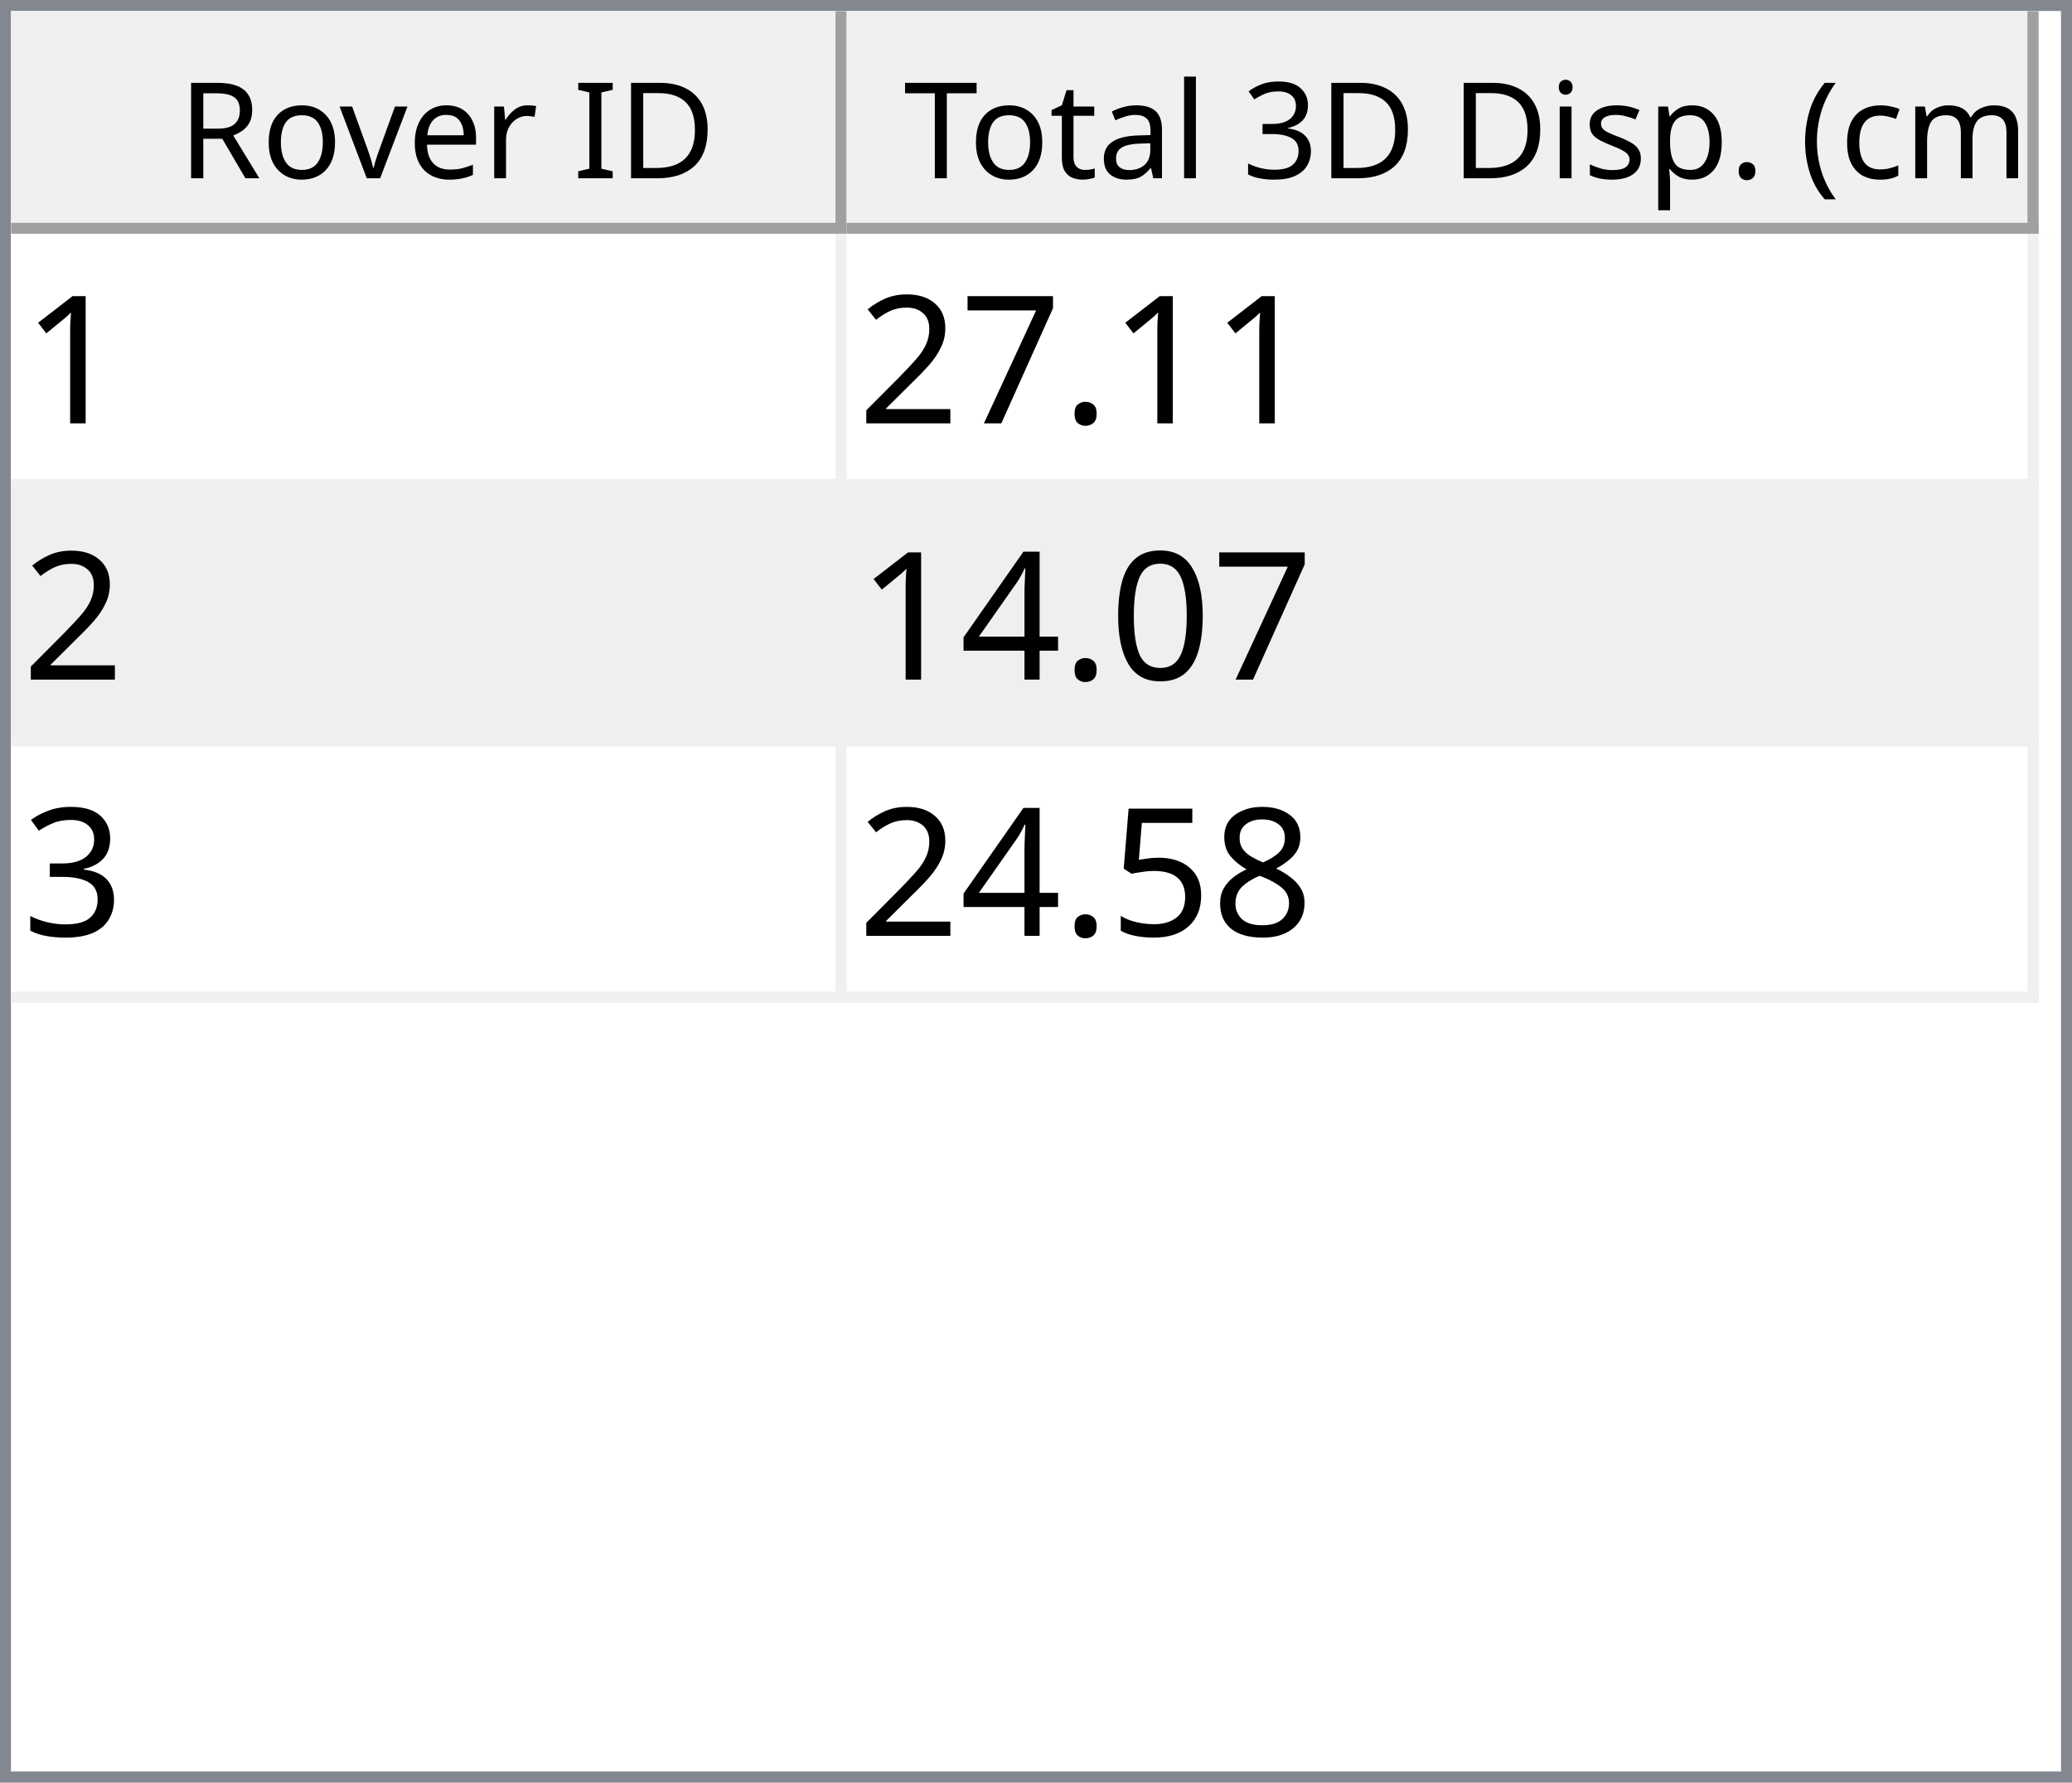
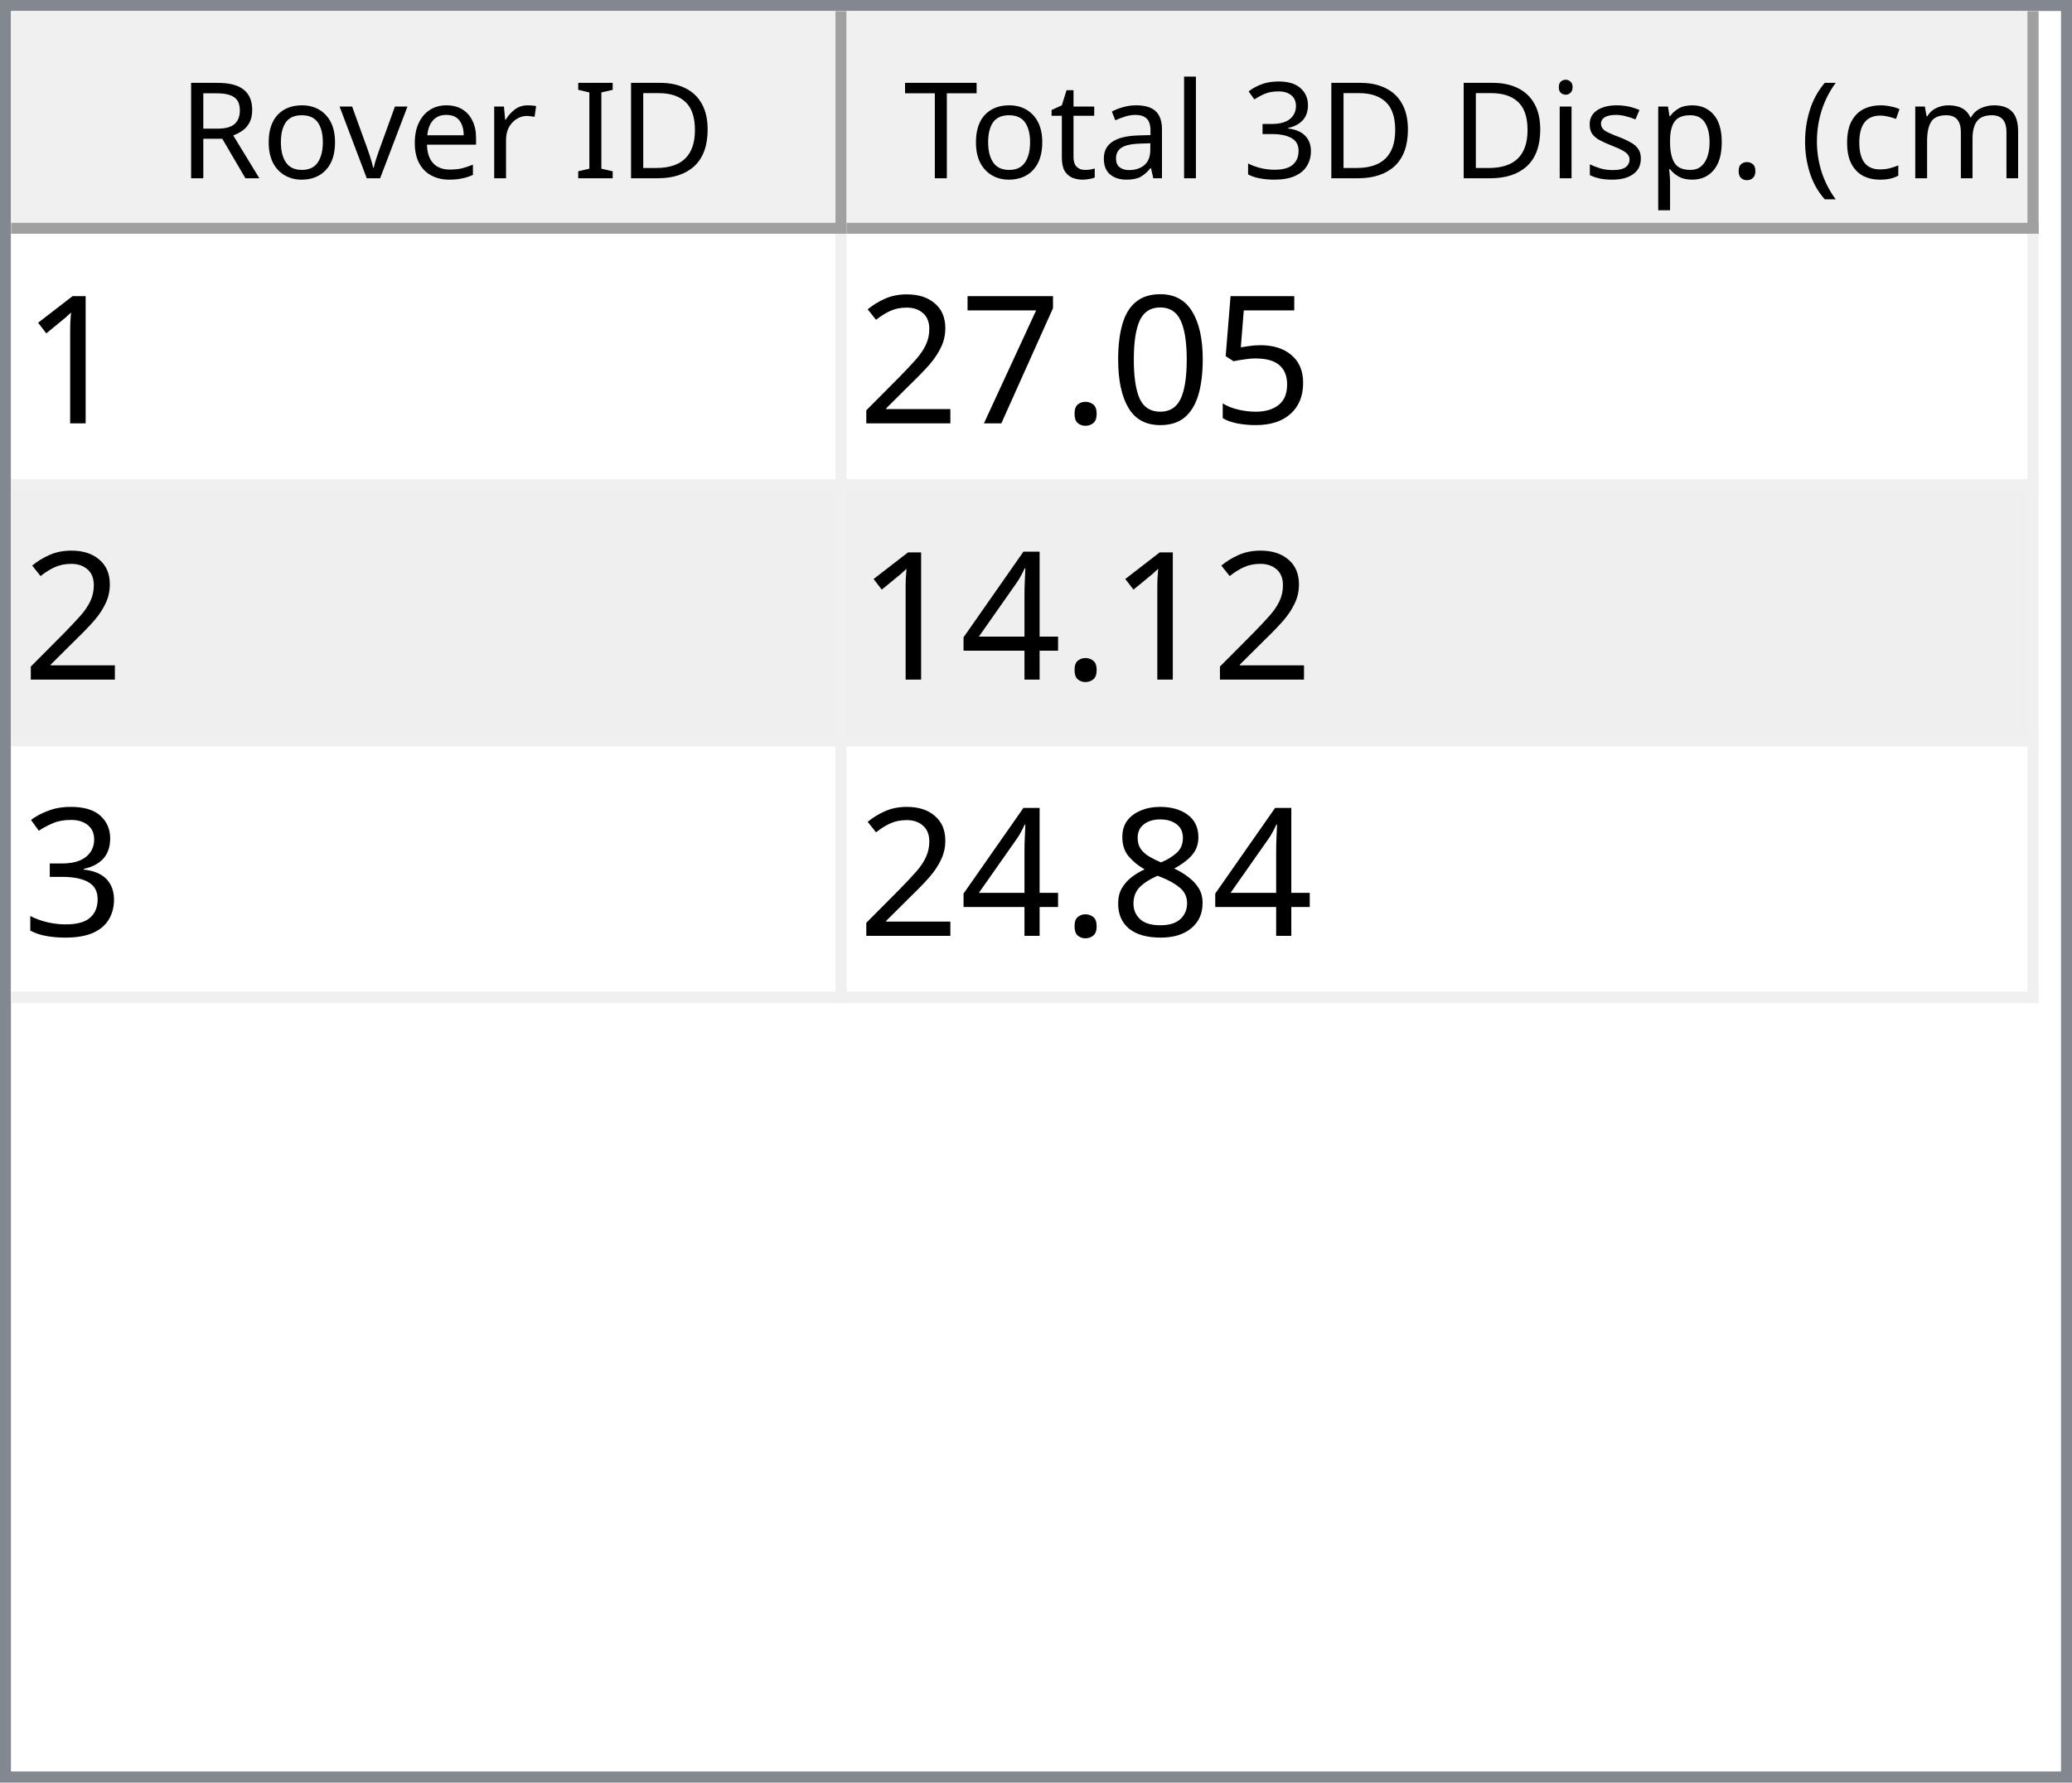
<svg xmlns="http://www.w3.org/2000/svg" style="fill-opacity:1; color-rendering:auto; color-interpolation:auto; text-rendering:auto; stroke:black; stroke-linecap:square; stroke-miterlimit:10; shape-rendering:auto; stroke-opacity:1; fill:black; stroke-dasharray:none; font-weight:normal; stroke-width:1; font-family:'Dialog'; font-style:normal; stroke-linejoin:miter; font-size:12px; stroke-dashoffset:0; image-rendering:auto;" width="186" height="160">
  <defs id="genericDefs" />
  <g>
    <defs id="defs1">
      <clipPath clipPathUnits="userSpaceOnUse" id="clipPath1">
        <path d="M0 0 L186 0 L186 160 L0 160 L0 0 Z" />
      </clipPath>
      <clipPath clipPathUnits="userSpaceOnUse" id="clipPath2">
        <path d="M0 0 L0 160 L186 160 L186 0 Z" />
      </clipPath>
      <clipPath clipPathUnits="userSpaceOnUse" id="clipPath3">
        <path d="M0 0 L0 20 L184 20 L184 0 Z" />
      </clipPath>
      <clipPath clipPathUnits="userSpaceOnUse" id="clipPath4">
        <path d="M0 0 L0 20 L75 20 L75 0 Z" />
      </clipPath>
      <clipPath clipPathUnits="userSpaceOnUse" id="clipPath5">
        <path d="M1 1 L1 19 L74 19 L74 1 Z" />
      </clipPath>
      <clipPath clipPathUnits="userSpaceOnUse" id="clipPath6">
        <path d="M0 0 L0 18 L73 18 L73 0 Z" />
      </clipPath>
      <clipPath clipPathUnits="userSpaceOnUse" id="clipPath7">
        <path d="M-0.5 -0.5 L-0.5 19.5 L74.5 19.5 L74.5 -0.5 Z" />
      </clipPath>
      <clipPath clipPathUnits="userSpaceOnUse" id="clipPath8">
        <path d="M0 0 L0 20 L107 20 L107 0 Z" />
      </clipPath>
      <clipPath clipPathUnits="userSpaceOnUse" id="clipPath9">
        <path d="M1 1 L1 19 L106 19 L106 1 Z" />
      </clipPath>
      <clipPath clipPathUnits="userSpaceOnUse" id="clipPath10">
        <path d="M0 0 L0 18 L105 18 L105 0 Z" />
      </clipPath>
      <clipPath clipPathUnits="userSpaceOnUse" id="clipPath11">
        <path d="M-0.5 -0.5 L-0.5 19.5 L106.5 19.5 L106.5 -0.5 Z" />
      </clipPath>
      <clipPath clipPathUnits="userSpaceOnUse" id="clipPath12">
        <path d="M0 0 L0 138 L184 138 L184 0 Z" />
      </clipPath>
      <clipPath clipPathUnits="userSpaceOnUse" id="clipPath13">
        <path d="M0 0 L0 69 L182 69 L182 0 Z" />
      </clipPath>
      <clipPath clipPathUnits="userSpaceOnUse" id="clipPath14">
        <path d="M-0.5 -0.5 L-0.5 68.5 L181.5 68.5 L181.5 -0.5 Z" />
      </clipPath>
      <clipPath clipPathUnits="userSpaceOnUse" id="clipPath15">
        <path d="M0 0 L0 22 L74 22 L74 0 Z" />
      </clipPath>
      <clipPath clipPathUnits="userSpaceOnUse" id="clipPath16">
        <path d="M0 0 L0 22 L106 22 L106 0 Z" />
      </clipPath>
      <font horiz-adv-x="64.551" id="font1">
        <font-face ascent="107.91" descent="25.098" units-per-em="100" style="font-style:normal; font-family:Segoe UI; font-weight:normal;" />
        <missing-glyph horiz-adv-x="64.551" d="M8.109 0 L8.109 68.266 L56.453 68.266 L56.453 0 L8.109 0 ZM15.328 7.234 L49.219 7.234 L49.219 61.031 L15.328 61.031 L15.328 7.234 Z" />
        <glyph unicode="D" horiz-adv-x="70.117" d="M9.188 0 L9.188 70.016 L28.516 70.016 Q65.531 70.016 65.531 35.891 Q65.531 19.672 55.25 9.836 Q44.969 0 27.734 0 L9.188 0 ZM17.391 62.594 L17.391 7.422 L27.828 7.422 Q41.609 7.422 49.273 14.797 Q56.938 22.172 56.938 35.688 Q56.938 62.594 28.328 62.594 L17.391 62.594 Z" />
        <glyph unicode="I" horiz-adv-x="26.611" d="M17.391 0 L9.188 0 L9.188 70.016 L17.391 70.016 L17.391 0 Z" />
        <glyph unicode=" " horiz-adv-x="27.393" d="" />
        <glyph unicode="r" horiz-adv-x="34.766" d="M34.188 41.891 Q32.078 43.5 28.125 43.5 Q23 43.5 19.555 38.672 Q16.109 33.844 16.109 25.484 L16.109 0 L8.109 0 L8.109 50 L16.109 50 L16.109 39.703 L16.312 39.703 Q18.016 44.969 21.531 47.922 Q25.047 50.875 29.391 50.875 Q32.516 50.875 34.188 50.203 L34.188 41.891 Z" />
        <glyph unicode="e" horiz-adv-x="52.295" d="M48.297 23 L12.984 23 Q13.188 14.656 17.484 10.109 Q21.781 5.562 29.297 5.562 Q37.75 5.562 44.828 11.141 L44.828 3.609 Q38.234 -1.172 27.391 -1.172 Q16.797 -1.172 10.742 5.641 Q4.688 12.453 4.688 24.812 Q4.688 36.469 11.305 43.82 Q17.922 51.172 27.734 51.172 Q37.547 51.172 42.922 44.828 Q48.297 38.484 48.297 27.203 L48.297 23 ZM40.094 29.781 Q40.047 36.719 36.75 40.578 Q33.453 44.438 27.594 44.438 Q21.922 44.438 17.969 40.383 Q14.016 36.328 13.094 29.781 L40.094 29.781 Z" />
        <glyph unicode="v" horiz-adv-x="47.9" d="M47.406 50 L27.484 0 L19.625 0 L0.688 50 L9.469 50 L22.172 13.672 Q23.578 9.672 23.922 6.688 L24.125 6.688 Q24.609 10.453 25.688 13.484 L38.969 50 L47.406 50 Z" />
        <glyph unicode="o" horiz-adv-x="58.594" d="M29 -1.172 Q17.922 -1.172 11.305 5.836 Q4.688 12.844 4.688 24.422 Q4.688 37.016 11.57 44.094 Q18.453 51.172 30.172 51.172 Q41.359 51.172 47.633 44.289 Q53.906 37.406 53.906 25.203 Q53.906 13.234 47.141 6.031 Q40.375 -1.172 29 -1.172 ZM29.594 44.438 Q21.875 44.438 17.383 39.188 Q12.891 33.938 12.891 24.703 Q12.891 15.828 17.43 10.695 Q21.969 5.562 29.594 5.562 Q37.359 5.562 41.531 10.594 Q45.703 15.625 45.703 24.906 Q45.703 34.281 41.531 39.359 Q37.359 44.438 29.594 44.438 Z" />
        <glyph unicode="R" horiz-adv-x="59.814" d="M59.375 0 L49.609 0 L37.891 19.625 Q36.281 22.359 34.766 24.289 Q33.25 26.219 31.664 27.438 Q30.078 28.656 28.25 29.219 Q26.422 29.781 24.125 29.781 L17.391 29.781 L17.391 0 L9.188 0 L9.188 70.016 L30.078 70.016 Q34.672 70.016 38.555 68.867 Q42.438 67.719 45.289 65.375 Q48.141 63.031 49.758 59.547 Q51.375 56.062 51.375 51.375 Q51.375 47.703 50.273 44.656 Q49.172 41.609 47.148 39.211 Q45.125 36.812 42.266 35.133 Q39.406 33.453 35.844 32.516 L35.844 32.328 Q37.594 31.547 38.891 30.547 Q40.188 29.547 41.359 28.18 Q42.531 26.812 43.68 25.078 Q44.828 23.344 46.234 21.047 L59.375 0 ZM17.391 62.594 L17.391 37.203 L28.516 37.203 Q31.594 37.203 34.203 38.133 Q36.812 39.062 38.719 40.797 Q40.625 42.531 41.703 45.047 Q42.781 47.562 42.781 50.688 Q42.781 56.297 39.141 59.445 Q35.5 62.594 28.609 62.594 L17.391 62.594 Z" />
        <glyph unicode=")" horiz-adv-x="30.176" d="M8.297 -15.922 L1.172 -15.922 Q16.406 2.344 16.406 26.812 Q16.406 51.469 1.078 70.016 L8.297 70.016 Q23.531 52.156 23.531 26.703 Q23.531 1.375 8.297 -15.922 Z" />
        <glyph unicode="m" horiz-adv-x="86.133" d="M79.109 0 L71.094 0 L71.094 28.719 Q71.094 37.016 68.531 40.727 Q65.969 44.438 59.906 44.438 Q54.781 44.438 51.195 39.75 Q47.609 35.062 47.609 28.516 L47.609 0 L39.594 0 L39.594 29.688 Q39.594 44.438 28.219 44.438 Q22.953 44.438 19.531 40.016 Q16.109 35.594 16.109 28.516 L16.109 0 L8.109 0 L8.109 50 L16.109 50 L16.109 42.094 L16.312 42.094 Q21.625 51.172 31.844 51.172 Q36.969 51.172 40.773 48.312 Q44.578 45.453 46 40.828 Q51.562 51.172 62.594 51.172 Q79.109 51.172 79.109 30.812 L79.109 0 Z" />
        <glyph unicode="c" horiz-adv-x="46.191" d="M42.188 2.297 Q36.422 -1.172 28.516 -1.172 Q17.828 -1.172 11.258 5.789 Q4.688 12.75 4.688 23.828 Q4.688 36.188 11.766 43.68 Q18.844 51.172 30.672 51.172 Q37.25 51.172 42.281 48.734 L42.281 40.531 Q36.719 44.438 30.375 44.438 Q22.703 44.438 17.797 38.945 Q12.891 33.453 12.891 24.516 Q12.891 15.719 17.508 10.641 Q22.125 5.562 29.891 5.562 Q36.422 5.562 42.188 9.906 L42.188 2.297 Z" />
        <glyph unicode="(" horiz-adv-x="30.176" d="M29.109 -15.922 L21.969 -15.922 Q6.844 1.375 6.844 26.703 Q6.844 52.156 21.969 70.016 L29.203 70.016 Q13.875 51.469 13.875 26.812 Q13.875 2.344 29.109 -15.922 Z" />
        <glyph unicode="." horiz-adv-x="21.68" d="M10.891 -1.078 Q8.641 -1.078 7.055 0.539 Q5.469 2.156 5.469 4.391 Q5.469 6.641 7.055 8.273 Q8.641 9.906 10.891 9.906 Q13.188 9.906 14.797 8.273 Q16.406 6.641 16.406 4.391 Q16.406 2.156 14.797 0.539 Q13.188 -1.078 10.891 -1.078 Z" />
        <glyph unicode="p" horiz-adv-x="58.789" d="M16.312 7.234 L16.109 7.234 L16.109 -23 L8.109 -23 L8.109 50 L16.109 50 L16.109 41.219 L16.312 41.219 Q22.219 51.172 33.594 51.172 Q43.266 51.172 48.688 44.461 Q54.109 37.75 54.109 26.469 Q54.109 13.922 48 6.375 Q41.891 -1.172 31.297 -1.172 Q21.578 -1.172 16.312 7.234 ZM16.109 27.391 L16.109 20.406 Q16.109 14.203 20.141 9.883 Q24.172 5.562 30.375 5.562 Q37.641 5.562 41.773 11.133 Q45.906 16.703 45.906 26.609 Q45.906 34.969 42.047 39.703 Q38.188 44.438 31.594 44.438 Q24.609 44.438 20.359 39.578 Q16.109 34.719 16.109 27.391 Z" />
        <glyph unicode="s" horiz-adv-x="42.432" d="M5.078 1.812 L5.078 10.406 Q11.625 5.562 19.484 5.562 Q30.031 5.562 30.031 12.594 Q30.031 14.594 29.125 15.992 Q28.219 17.391 26.68 18.461 Q25.141 19.531 23.07 20.383 Q21 21.234 18.609 22.172 Q15.281 23.484 12.766 24.828 Q10.25 26.172 8.57 27.859 Q6.891 29.547 6.031 31.695 Q5.172 33.844 5.172 36.719 Q5.172 40.234 6.789 42.945 Q8.406 45.656 11.086 47.484 Q13.766 49.312 17.211 50.242 Q20.656 51.172 24.312 51.172 Q30.812 51.172 35.938 48.922 L35.938 40.828 Q30.422 44.438 23.25 44.438 Q21 44.438 19.195 43.922 Q17.391 43.406 16.094 42.477 Q14.797 41.547 14.086 40.258 Q13.375 38.969 13.375 37.406 Q13.375 35.453 14.086 34.133 Q14.797 32.812 16.164 31.789 Q17.531 30.766 19.484 29.938 Q21.438 29.109 23.922 28.125 Q27.25 26.859 29.883 25.516 Q32.516 24.172 34.375 22.484 Q36.234 20.797 37.234 18.602 Q38.234 16.406 38.234 13.375 Q38.234 9.672 36.602 6.938 Q34.969 4.203 32.234 2.398 Q29.5 0.594 25.93 -0.289 Q22.359 -1.172 18.453 -1.172 Q10.75 -1.172 5.078 1.812 Z" />
        <glyph unicode="i" horiz-adv-x="24.219" d="M12.203 62.703 Q10.062 62.703 8.547 64.164 Q7.031 65.625 7.031 67.875 Q7.031 70.125 8.547 71.609 Q10.062 73.094 12.203 73.094 Q14.406 73.094 15.945 71.609 Q17.484 70.125 17.484 67.875 Q17.484 65.719 15.945 64.211 Q14.406 62.703 12.203 62.703 ZM16.109 0 L8.109 0 L8.109 50 L16.109 50 L16.109 0 Z" />
        <glyph unicode="3" horiz-adv-x="53.906" d="M46.531 19.828 Q46.531 15.094 44.75 11.211 Q42.969 7.328 39.719 4.57 Q36.469 1.812 31.93 0.297 Q27.391 -1.219 21.922 -1.219 Q11.922 -1.219 6 2.594 L6 11.188 Q13.094 5.609 22.219 5.609 Q25.875 5.609 28.828 6.539 Q31.781 7.469 33.906 9.227 Q36.031 10.984 37.18 13.477 Q38.328 15.969 38.328 19.094 Q38.328 32.812 18.797 32.812 L12.984 32.812 L12.984 39.594 L18.5 39.594 Q35.797 39.594 35.797 52.484 Q35.797 64.406 22.609 64.406 Q15.188 64.406 8.688 59.422 L8.688 67.188 Q15.375 71.188 24.609 71.188 Q29 71.188 32.57 69.969 Q36.141 68.75 38.68 66.555 Q41.219 64.359 42.609 61.281 Q44 58.203 44 54.5 Q44 40.672 30.031 36.719 L30.031 36.531 Q33.594 36.141 36.625 34.797 Q39.656 33.453 41.852 31.305 Q44.047 29.156 45.289 26.25 Q46.531 23.344 46.531 19.828 Z" />
        <glyph unicode="l" horiz-adv-x="24.219" d="M16.109 0 L8.109 0 L8.109 74.031 L16.109 74.031 L16.109 0 Z" />
        <glyph unicode="a" horiz-adv-x="50.879" d="M43.891 0 L35.891 0 L35.891 7.812 L35.688 7.812 Q30.469 -1.172 20.312 -1.172 Q12.844 -1.172 8.617 2.781 Q4.391 6.734 4.391 13.281 Q4.391 27.297 20.906 29.594 L35.891 31.688 Q35.891 44.438 25.594 44.438 Q16.547 44.438 9.281 38.281 L9.281 46.484 Q16.656 51.172 26.266 51.172 Q43.891 51.172 43.891 32.516 L43.891 0 ZM35.891 25.297 L23.828 23.641 Q18.266 22.859 15.43 20.875 Q12.594 18.891 12.594 13.875 Q12.594 10.203 15.211 7.883 Q17.828 5.562 22.172 5.562 Q28.125 5.562 32.008 9.742 Q35.891 13.922 35.891 20.312 L35.891 25.297 Z" />
        <glyph unicode="t" horiz-adv-x="33.887" d="M31.297 0.484 Q28.469 -1.078 23.828 -1.078 Q10.688 -1.078 10.688 13.578 L10.688 43.172 L2.094 43.172 L2.094 50 L10.688 50 L10.688 62.203 L18.703 64.797 L18.703 50 L31.297 50 L31.297 43.172 L18.703 43.172 L18.703 14.984 Q18.703 9.969 20.414 7.82 Q22.125 5.672 26.078 5.672 Q29.109 5.672 31.297 7.328 L31.297 0.484 Z" />
        <glyph unicode="T" horiz-adv-x="52.393" d="M50.594 62.594 L30.375 62.594 L30.375 0 L22.172 0 L22.172 62.594 L2 62.594 L2 70.016 L50.594 70.016 L50.594 62.594 Z" />
      </font>
      <font horiz-adv-x="75.0" id="font2">
        <font-face ascent="100.537" descent="21.973" units-per-em="100" style="font-style:normal; font-family:sans-serif; font-weight:normal;" />
        <missing-glyph horiz-adv-x="75.0" d="M12.5 0 L12.5 62.5 L62.5 62.5 L62.5 0 L12.5 0 ZM14.062 1.562 L60.938 1.562 L60.938 60.938 L14.062 60.938 L14.062 1.562 Z" />
        <glyph unicode="1" horiz-adv-x="55.615" d="M37.25 0 L28.469 0 L28.469 56 Q25.297 52.984 20.141 49.953 Q14.984 46.922 10.891 45.406 L10.891 53.906 Q18.266 57.375 23.781 62.305 Q29.297 67.234 31.594 71.875 L37.25 71.875 L37.25 0 Z" />
+         <glyph unicode="5" horiz-adv-x="55.615" d="M4.156 18.75 L13.375 19.531 Q14.406 12.797 18.141 9.398 Q21.875 6 27.156 6 Q33.5 6 37.891 10.789 Q42.281 15.578 42.281 23.484 Q42.281 31 38.062 35.352 Q33.844 39.703 27 39.703 Q22.75 39.703 19.336 37.773 Q15.922 35.844 13.969 32.766 L5.719 33.844 L12.641 70.609 L48.25 70.609 L48.25 62.203 L19.672 62.203 L15.828 42.969 Q22.266 47.469 29.344 47.469 Q38.719 47.469 45.164 40.969 Q51.609 34.469 51.609 24.266 Q51.609 14.547 45.953 7.469 Q39.062 -1.219 27.156 -1.219 Q17.391 -1.219 11.211 4.25 Q5.031 9.719 4.156 18.75 Z" />
+         <glyph unicode="0" horiz-adv-x="55.615" d="M4.156 35.297 Q4.156 48 6.766 55.742 Q9.375 63.484 14.523 67.68 Q19.672 71.875 27.484 71.875 Q33.25 71.875 37.594 69.555 Q41.938 67.234 44.773 62.867 Q47.609 58.5 49.219 52.227 Q50.828 45.953 50.828 35.297 Q50.828 22.703 48.242 14.969 Q45.656 7.234 40.508 3.008 Q35.359 -1.219 27.484 -1.219 Q17.141 -1.219 11.234 6.203 Q4.156 15.141 4.156 35.297 ZM13.188 35.297 Q13.188 17.672 17.312 11.836 Q21.438 6 27.484 6 Q33.547 6 37.672 11.859 Q41.797 17.719 41.797 35.297 Q41.797 52.984 37.672 58.789 Q33.547 64.594 27.391 64.594 Q21.344 64.594 17.719 59.469 Q13.188 52.938 13.188 35.297 Z" />
        <glyph unicode="." horiz-adv-x="27.783" d="M9.078 0 L9.078 10.016 L19.094 10.016 L19.094 0 L9.078 0 Z" />
        <glyph unicode="7" horiz-adv-x="55.615" d="M4.734 62.203 L4.734 70.656 L51.078 70.656 L51.078 63.812 Q44.234 56.547 37.523 44.484 Q30.812 32.422 27.156 19.672 Q24.516 10.688 23.781 0 L14.75 0 Q14.891 8.453 18.062 20.414 Q21.234 32.375 27.172 43.484 Q33.109 54.594 39.797 62.203 L4.734 62.203 Z" />
        <glyph unicode="2" horiz-adv-x="55.615" d="M50.344 8.453 L50.344 0 L3.031 0 Q2.938 3.172 4.047 6.109 Q5.859 10.938 9.836 15.625 Q13.812 20.312 21.344 26.469 Q33.016 36.031 37.117 41.625 Q41.219 47.219 41.219 52.203 Q41.219 57.422 37.477 61.008 Q33.734 64.594 27.734 64.594 Q21.391 64.594 17.578 60.789 Q13.766 56.984 13.719 50.25 L4.688 51.172 Q5.609 61.281 11.664 66.578 Q17.719 71.875 27.938 71.875 Q38.234 71.875 44.242 66.164 Q50.25 60.453 50.25 52 Q50.25 47.703 48.492 43.555 Q46.734 39.406 42.656 34.812 Q38.578 30.219 29.109 22.219 Q21.188 15.578 18.945 13.211 Q16.703 10.844 15.234 8.453 L50.344 8.453 Z" />
-         <glyph unicode="0" horiz-adv-x="55.615" d="M4.156 35.297 Q4.156 48 6.766 55.742 Q9.375 63.484 14.523 67.68 Q19.672 71.875 27.484 71.875 Q33.25 71.875 37.594 69.555 Q41.938 67.234 44.773 62.867 Q47.609 58.5 49.219 52.227 Q50.828 45.953 50.828 35.297 Q50.828 22.703 48.242 14.969 Q45.656 7.234 40.508 3.008 Q35.359 -1.219 27.484 -1.219 Q17.141 -1.219 11.234 6.203 Q4.156 15.141 4.156 35.297 ZM13.188 35.297 Q13.188 17.672 17.312 11.836 Q21.438 6 27.484 6 Q33.547 6 37.672 11.859 Q41.797 17.719 41.797 35.297 Q41.797 52.984 37.672 58.789 Q33.547 64.594 27.391 64.594 Q21.344 64.594 17.719 59.469 Q13.188 52.938 13.188 35.297 Z" />
        <glyph unicode="4" horiz-adv-x="55.615" d="M32.328 0 L32.328 17.141 L1.266 17.141 L1.266 25.203 L33.938 71.578 L41.109 71.578 L41.109 25.203 L50.781 25.203 L50.781 17.141 L41.109 17.141 L41.109 0 L32.328 0 ZM32.328 25.203 L32.328 57.469 L9.906 25.203 L32.328 25.203 Z" />
        <glyph unicode="3" horiz-adv-x="55.615" d="M4.203 18.891 L12.984 20.062 Q14.5 12.594 18.141 9.297 Q21.781 6 27 6 Q33.203 6 37.477 10.297 Q41.75 14.594 41.75 20.953 Q41.75 27 37.797 30.93 Q33.844 34.859 27.734 34.859 Q25.25 34.859 21.531 33.891 L22.516 41.609 Q23.391 41.5 23.922 41.5 Q29.547 41.5 34.039 44.43 Q38.531 47.359 38.531 53.469 Q38.531 58.297 35.258 61.477 Q31.984 64.656 26.812 64.656 Q21.688 64.656 18.266 61.43 Q14.844 58.203 13.875 51.766 L5.078 53.328 Q6.688 62.156 12.398 67.016 Q18.109 71.875 26.609 71.875 Q32.469 71.875 37.398 69.359 Q42.328 66.844 44.945 62.5 Q47.562 58.156 47.562 53.266 Q47.562 48.641 45.07 44.828 Q42.578 41.016 37.703 38.766 Q44.047 37.312 47.562 32.695 Q51.078 28.078 51.078 21.141 Q51.078 11.766 44.242 5.25 Q37.406 -1.266 26.953 -1.266 Q17.531 -1.266 11.305 4.352 Q5.078 9.969 4.203 18.891 Z" />
        <glyph unicode="8" horiz-adv-x="55.615" d="M17.672 38.812 Q12.203 40.828 9.57 44.539 Q6.938 48.25 6.938 53.422 Q6.938 61.234 12.555 66.555 Q18.172 71.875 27.484 71.875 Q36.859 71.875 42.578 66.43 Q48.297 60.984 48.297 53.172 Q48.297 48.188 45.68 44.508 Q43.062 40.828 37.75 38.812 Q44.344 36.672 47.781 31.883 Q51.219 27.094 51.219 20.453 Q51.219 11.281 44.727 5.031 Q38.234 -1.219 27.641 -1.219 Q17.047 -1.219 10.547 5.055 Q4.047 11.328 4.047 20.703 Q4.047 27.688 7.594 32.398 Q11.141 37.109 17.672 38.812 ZM15.922 53.719 Q15.922 48.641 19.195 45.414 Q22.469 42.188 27.688 42.188 Q32.766 42.188 36.016 45.383 Q39.266 48.578 39.266 53.219 Q39.266 58.062 35.914 61.359 Q32.562 64.656 27.594 64.656 Q22.562 64.656 19.242 61.43 Q15.922 58.203 15.922 53.719 ZM13.094 20.656 Q13.094 16.891 14.875 13.375 Q16.656 9.859 20.172 7.93 Q23.688 6 27.734 6 Q34.031 6 38.133 10.055 Q42.234 14.109 42.234 20.359 Q42.234 26.703 38.016 30.859 Q33.797 35.016 27.438 35.016 Q21.234 35.016 17.164 30.914 Q13.094 26.812 13.094 20.656 Z" />
-         <glyph unicode="5" horiz-adv-x="55.615" d="M4.156 18.75 L13.375 19.531 Q14.406 12.797 18.141 9.398 Q21.875 6 27.156 6 Q33.5 6 37.891 10.789 Q42.281 15.578 42.281 23.484 Q42.281 31 38.062 35.352 Q33.844 39.703 27 39.703 Q22.75 39.703 19.336 37.773 Q15.922 35.844 13.969 32.766 L5.719 33.844 L12.641 70.609 L48.25 70.609 L48.25 62.203 L19.672 62.203 L15.828 42.969 Q22.266 47.469 29.344 47.469 Q38.719 47.469 45.164 40.969 Q51.609 34.469 51.609 24.266 Q51.609 14.547 45.953 7.469 Q39.062 -1.219 27.156 -1.219 Q17.391 -1.219 11.211 4.25 Q5.031 9.719 4.156 18.75 Z" />
      </font>
    </defs>
    <g style="fill:white; stroke:white;">
      <rect x="0" y="0" width="186" style="clip-path:url(#clipPath1); stroke:none;" height="160" />
    </g>
    <g style="fill:white; text-rendering:optimizeSpeed; color-rendering:optimizeSpeed; image-rendering:optimizeSpeed; shape-rendering:crispEdges; stroke:white; color-interpolation:sRGB;">
      <rect x="0" width="186" height="160" y="0" style="stroke:none;" />
      <path style="stroke:none;" d="M0 160 L186 160 L186 0 L0 0 Z" />
    </g>
    <g style="fill:rgb(240,240,240); font-family:'Segoe UI'; stroke:rgb(240,240,240);">
      <rect x="0" y="0" width="186" style="clip-path:url(#clipPath2); stroke:none;" height="160" />
    </g>
    <g style="fill:rgb(130,135,144); font-family:'Segoe UI'; stroke:rgb(130,135,144);">
      <path d="M0 0 L186 0 L186 160 L0 160 L0 0 ZM1 1 L185 1 L185 159 L1 159 L1 1 Z" style="fill-rule:evenodd; clip-path:url(#clipPath2); stroke:none;" />
    </g>
    <g style="fill:white; font-family:'Segoe UI'; stroke:white;" transform="translate(1,1)">
      <rect x="0" y="0" width="184" style="clip-path:url(#clipPath3); stroke:none;" height="20" />
    </g>
    <g style="fill:rgb(240,240,240); font-family:'Segoe UI'; stroke:rgb(240,240,240);" transform="translate(1,1)">
      <rect x="0" y="0" width="75" style="clip-path:url(#clipPath4); stroke:none;" height="20" />
    </g>
    <g style="font-family:'Segoe UI';" transform="translate(2,2)">
      <text x="14" xml:space="preserve" y="14" style="clip-path:url(#clipPath6); stroke:none;">Rover ID</text>
    </g>
    <g style="fill:rgb(160,160,160); font-family:'Segoe UI'; stroke:rgb(160,160,160); stroke-linejoin:bevel;" transform="translate(1.5,1.5)">
      <line x1="74" x2="74" y1="0" style="fill:none; clip-path:url(#clipPath7);" y2="19" />
    </g>
    <g style="fill:rgb(160,160,160); font-family:'Segoe UI'; stroke:rgb(160,160,160); stroke-linejoin:bevel;" transform="matrix(1,0,0,1,1,1) translate(0.5,0.5)">
      <line x1="0" x2="74" y1="19" style="fill:none; clip-path:url(#clipPath7);" y2="19" />
    </g>
    <g style="fill:rgb(240,240,240); font-family:'Segoe UI'; stroke:rgb(240,240,240);" transform="translate(76,1)">
      <rect x="0" y="0" width="107" style="clip-path:url(#clipPath8); stroke:none;" height="20" />
    </g>
    <g style="font-family:'Segoe UI';" transform="translate(77,2)">
      <text x="1" xml:space="preserve" y="14" style="clip-path:url(#clipPath10); stroke:none;"> Total 3D Disp. (cm)</text>
    </g>
    <g style="fill:rgb(160,160,160); font-family:'Segoe UI'; stroke:rgb(160,160,160); stroke-linejoin:bevel;" transform="translate(76.5,1.5)">
      <line x1="106" x2="106" y1="0" style="fill:none; clip-path:url(#clipPath11);" y2="19" />
    </g>
    <g style="fill:rgb(160,160,160); font-family:'Segoe UI'; stroke:rgb(160,160,160); stroke-linejoin:bevel;" transform="matrix(1,0,0,1,76,1) translate(0.5,0.5)">
      <line x1="0" x2="106" y1="19" style="fill:none; clip-path:url(#clipPath11);" y2="19" />
    </g>
    <g style="fill:white; font-family:'Segoe UI'; stroke:white;" transform="translate(1,21)">
      <rect x="0" y="0" width="184" style="clip-path:url(#clipPath12); stroke:none;" height="138" />
    </g>
    <g style="fill:rgb(240,240,240); font-size:16px; font-family:sans-serif; stroke:rgb(240,240,240);" transform="translate(1,21)">
      <rect x="0" y="0" width="182" style="clip-path:url(#clipPath13); stroke:none;" height="69" />
      <line transform="translate(0.5,0.5)" x1="0" x2="181" y1="22" style="clip-path:url(#clipPath14); fill:none; stroke-linejoin:bevel;" y2="22" />
    </g>
    <g transform="matrix(1,0,0,1,1,21) translate(0.5,0.5)" style="fill:rgb(240,240,240); font-size:16px; font-family:sans-serif; stroke:rgb(240,240,240); stroke-linejoin:bevel;">
      <line x1="0" x2="181" y1="45" style="fill:none; clip-path:url(#clipPath14);" y2="45" />
    </g>
    <g transform="matrix(1,0,0,1,1,21) translate(0.5,0.5)" style="fill:rgb(240,240,240); font-size:16px; font-family:sans-serif; stroke:rgb(240,240,240); stroke-linejoin:bevel;">
      <line x1="0" x2="181" y1="68" style="fill:none; clip-path:url(#clipPath14);" y2="68" />
    </g>
    <g transform="matrix(1,0,0,1,1,21) translate(0.5,0.5)" style="fill:rgb(240,240,240); font-size:16px; font-family:sans-serif; stroke:rgb(240,240,240); stroke-linejoin:bevel;">
      <line x1="74" x2="74" y1="0" style="fill:none; clip-path:url(#clipPath14);" y2="68" />
    </g>
    <g transform="matrix(1,0,0,1,1,21) translate(0.5,0.5)" style="fill:rgb(240,240,240); font-size:16px; font-family:sans-serif; stroke:rgb(240,240,240); stroke-linejoin:bevel;">
      <line x1="181" x2="181" y1="0" style="fill:none; clip-path:url(#clipPath14);" y2="68" />
    </g>
    <g style="fill:white; font-size:16px; font-family:sans-serif; stroke:white;" transform="matrix(1,0,0,1,1,21)">
      <rect x="0" y="0" width="74" style="clip-path:url(#clipPath15); stroke:none;" height="22" />
      <text x="1" y="17" style="fill:black; clip-path:url(#clipPath15); stroke:none;" xml:space="preserve">1</text>
    </g>
    <g style="fill:white; font-size:16px; font-family:sans-serif; stroke:white;" transform="matrix(1,0,0,1,1,21) translate(75,0)">
      <rect x="0" y="0" width="106" style="clip-path:url(#clipPath16); stroke:none;" height="22" />
-       <text x="1" y="17" style="fill:black; clip-path:url(#clipPath16); stroke:none;" xml:space="preserve">27.11</text>
+       <text x="1" y="17" style="fill:black; clip-path:url(#clipPath16); stroke:none;" xml:space="preserve">27.05</text>
    </g>
    <g style="fill:rgb(239,239,239); font-size:16px; font-family:sans-serif; stroke:rgb(239,239,239);" transform="matrix(1,0,0,1,1,21) translate(0,23)">
      <rect x="0" y="0" width="74" style="clip-path:url(#clipPath15); stroke:none;" height="22" />
      <text x="1" y="17" style="fill:black; clip-path:url(#clipPath15); stroke:none;" xml:space="preserve">2</text>
    </g>
    <g style="fill:rgb(239,239,239); font-size:16px; font-family:sans-serif; stroke:rgb(239,239,239);" transform="matrix(1,0,0,1,1,21) translate(75,23)">
      <rect x="0" y="0" width="106" style="clip-path:url(#clipPath16); stroke:none;" height="22" />
-       <text x="1" y="17" style="fill:black; clip-path:url(#clipPath16); stroke:none;" xml:space="preserve">14.07</text>
+       <text x="1" y="17" style="fill:black; clip-path:url(#clipPath16); stroke:none;" xml:space="preserve">14.12</text>
    </g>
    <g style="fill:white; font-size:16px; font-family:sans-serif; stroke:white;" transform="matrix(1,0,0,1,1,21) translate(0,46)">
      <rect x="0" y="0" width="74" style="clip-path:url(#clipPath15); stroke:none;" height="22" />
      <text x="1" y="17" style="fill:black; clip-path:url(#clipPath15); stroke:none;" xml:space="preserve">3</text>
    </g>
    <g style="fill:white; font-size:16px; font-family:sans-serif; stroke:white;" transform="matrix(1,0,0,1,1,21) translate(75,46)">
      <rect x="0" y="0" width="106" style="clip-path:url(#clipPath16); stroke:none;" height="22" />
-       <text x="1" y="17" style="fill:black; clip-path:url(#clipPath16); stroke:none;" xml:space="preserve">24.58</text>
+       <text x="1" y="17" style="fill:black; clip-path:url(#clipPath16); stroke:none;" xml:space="preserve">24.84</text>
    </g>
  </g>
</svg>
